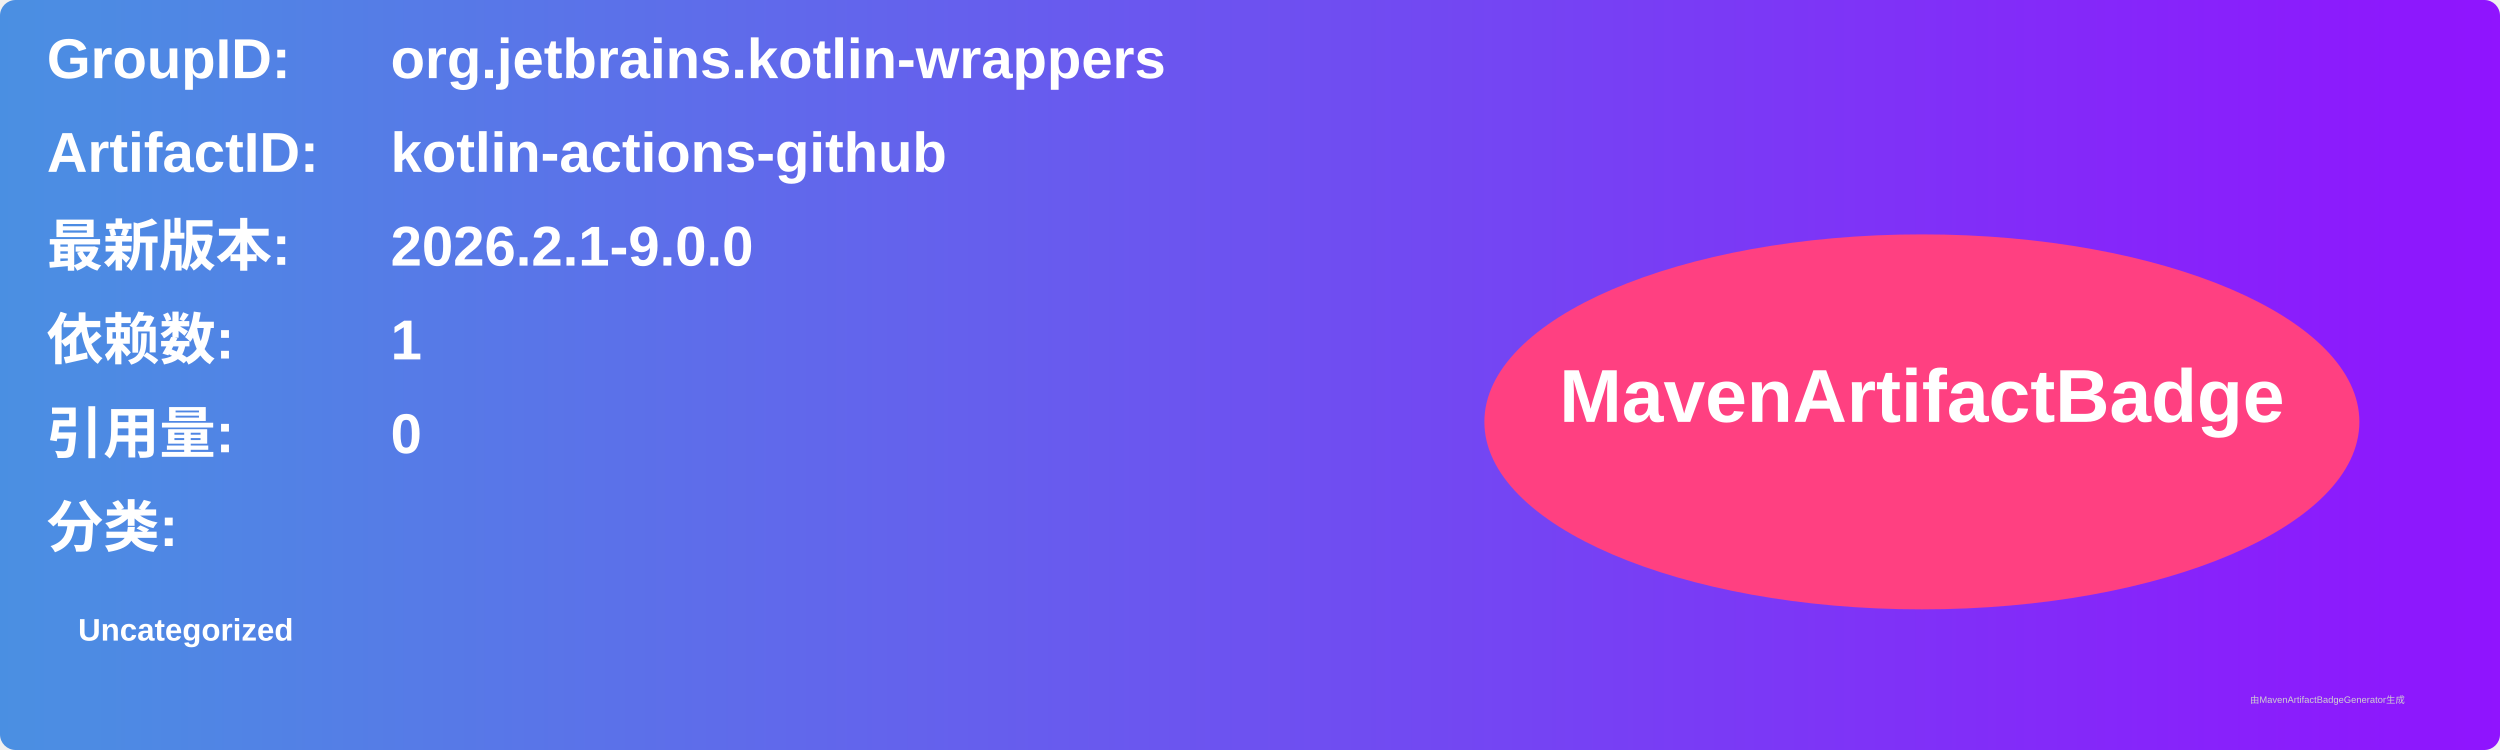
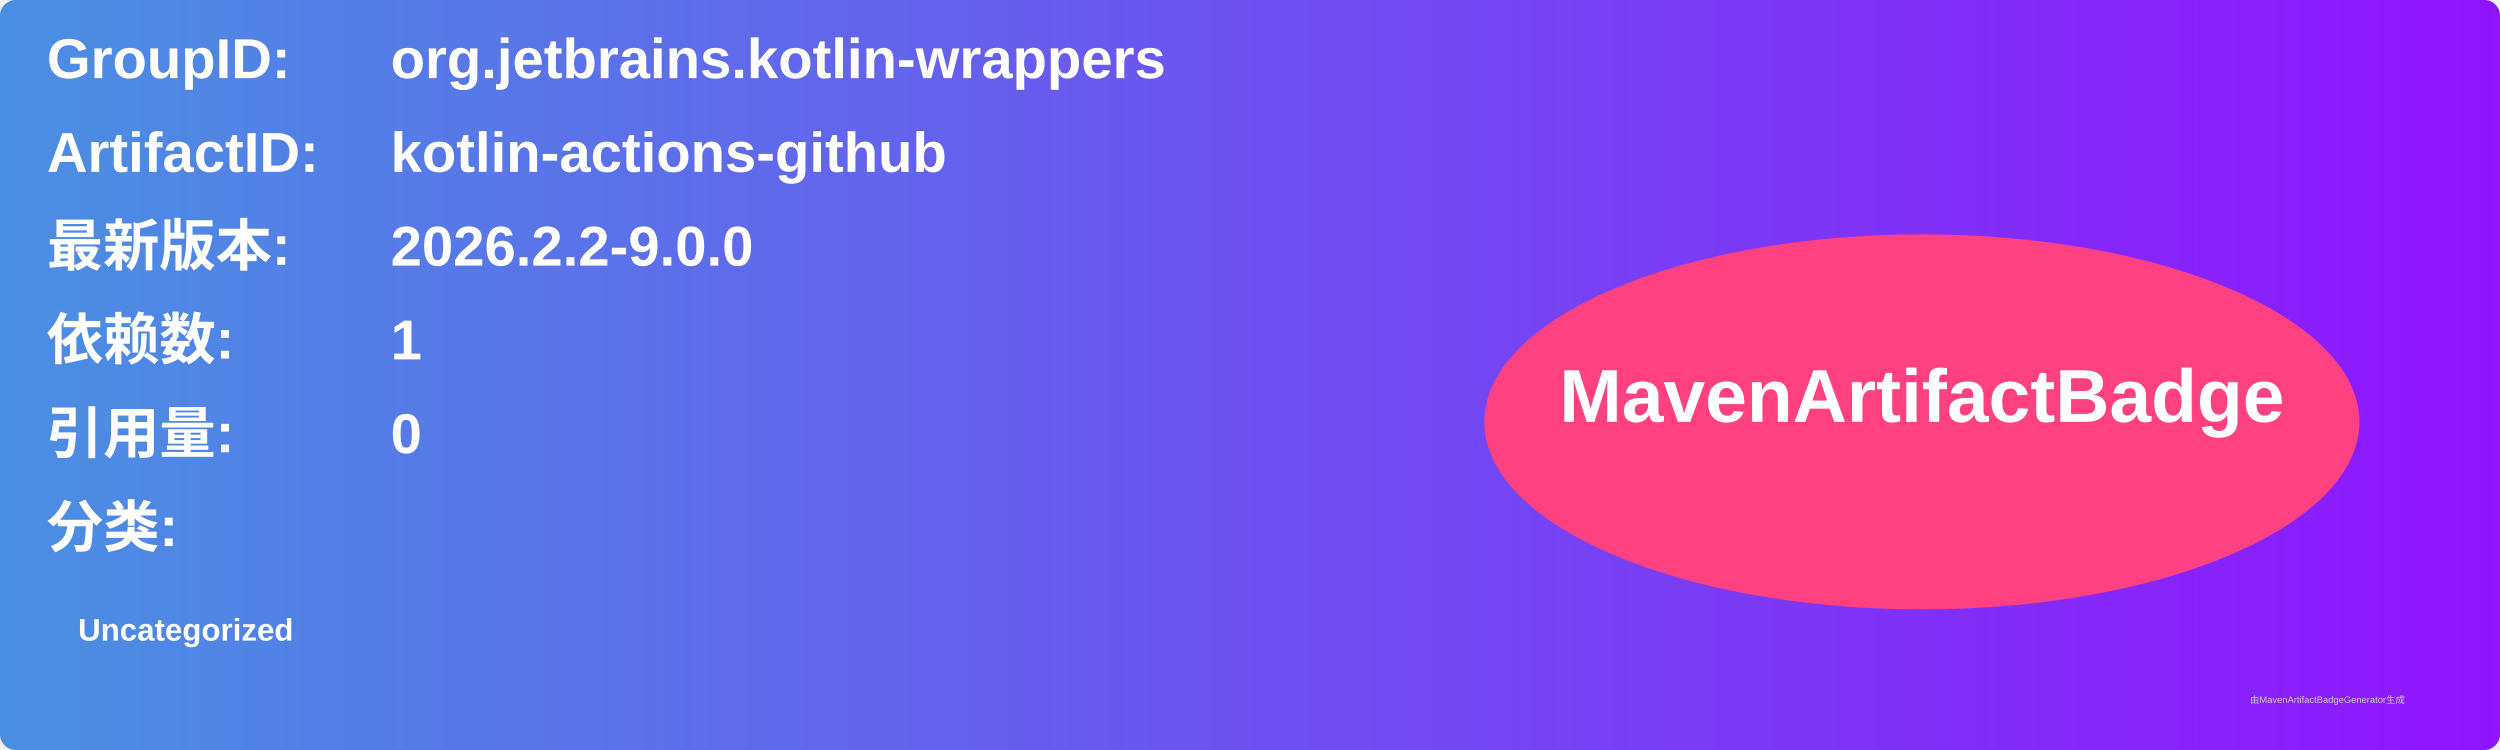
<svg xmlns="http://www.w3.org/2000/svg" width="800" height="240" viewBox="0 0 800 240">
  <linearGradient id="grad" x1="0%" y1="0%" x2="100%" y2="0%">
    <stop offset="0%" stop-color="#4a90e2" />
    <stop offset="100%" stop-color="#9013fe" />
  </linearGradient>
  <rect width="100%" height="100%" rx="5" ry="5" fill="url(#grad)" />
  <g transform="translate(15, 15)">
    <text x="0" y="10" font-family="Arial" font-size="18" fill="white" font-weight="bold" width="260">GroupID:</text>
    <text x="110" y="10" font-family="Arial" font-size="18" fill="white" font-weight="bold" width="460">org.jetbrains.kotlin-wrappers</text>
    <text x="0" y="40" font-family="Arial" font-size="18" fill="white" font-weight="bold" width="260">ArtifactID:</text>
    <text x="110" y="40" font-family="Arial" font-size="18" fill="white" font-weight="bold" width="460">kotlin-actions-github</text>
    <text x="0" y="70" font-family="Arial" font-size="18" fill="white" font-weight="bold">最新版本:</text>
    <text x="110" y="70" font-family="Arial" font-size="18" fill="white" font-weight="bold">
-       <tspan font-weight="bold">2026.2.1-9.0.0</tspan>
+       <tspan font-weight="bold">2026.2.2-9.0.0</tspan>
    </text>
    <text x="0" y="100" font-family="Arial" font-size="18" fill="white" font-weight="bold">依赖数: </text>
    <text x="110" y="100" font-family="Arial" font-size="18" fill="white">
      <tspan font-weight="bold">1</tspan>
    </text>
    <text x="0" y="130" font-family="Arial" font-size="18" fill="white" font-weight="bold">引用量: </text>
    <text x="110" y="130" font-family="Arial" font-size="18" fill="white">
      <tspan font-weight="bold">0</tspan>
    </text>
    <text x="0" y="160" font-family="Arial" font-size="18" fill="white" font-weight="bold">分类:</text>
    <text x="10" y="190" font-family="Arial" font-size="10" fill="white">
      <tspan font-weight="bold">Uncategorized</tspan>
    </text>
    <ellipse cx="600" cy="120" rx="140" ry="60" fill="#ff4081" />
    <text x="600" y="120" text-anchor="middle" font-family="Arial" font-size="24" fill="white" font-weight="bold">MavenArtifactBadge</text>
  </g>
  <text x="720" y="225" font-family="Arial" font-size="3" fill="#d0d0d0">由MavenArtifactBadgeGenerator生成</text>
</svg>
